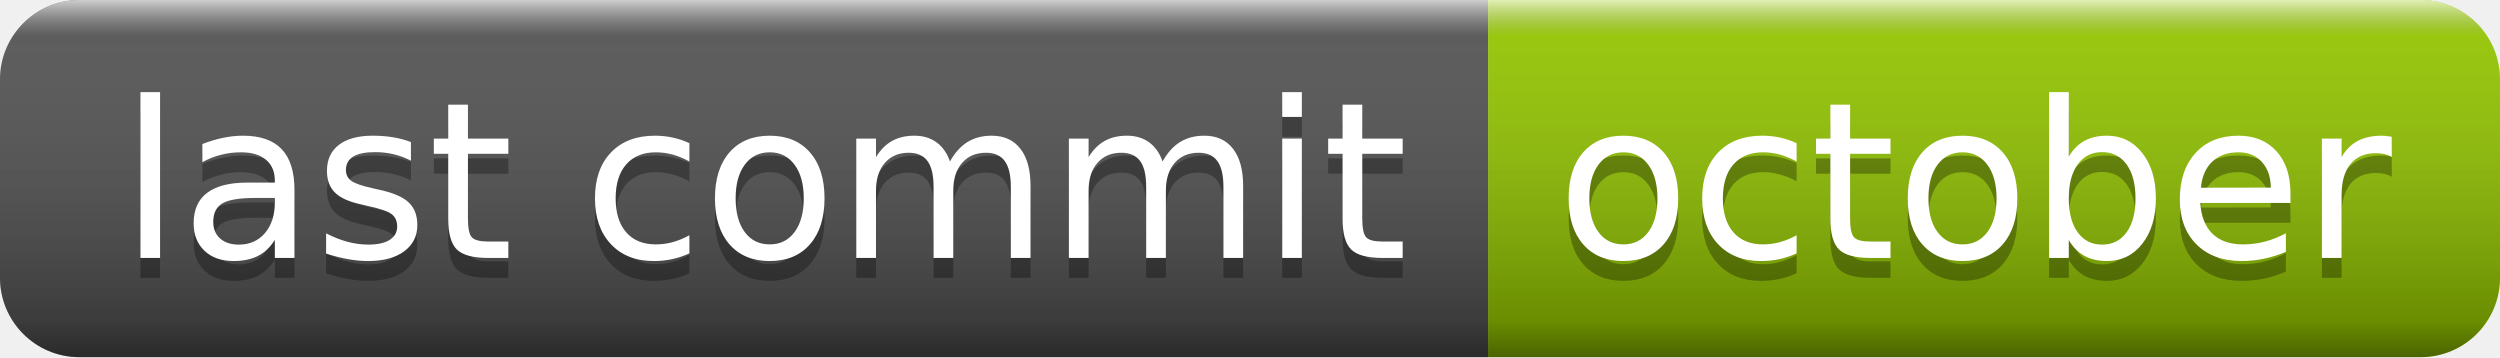
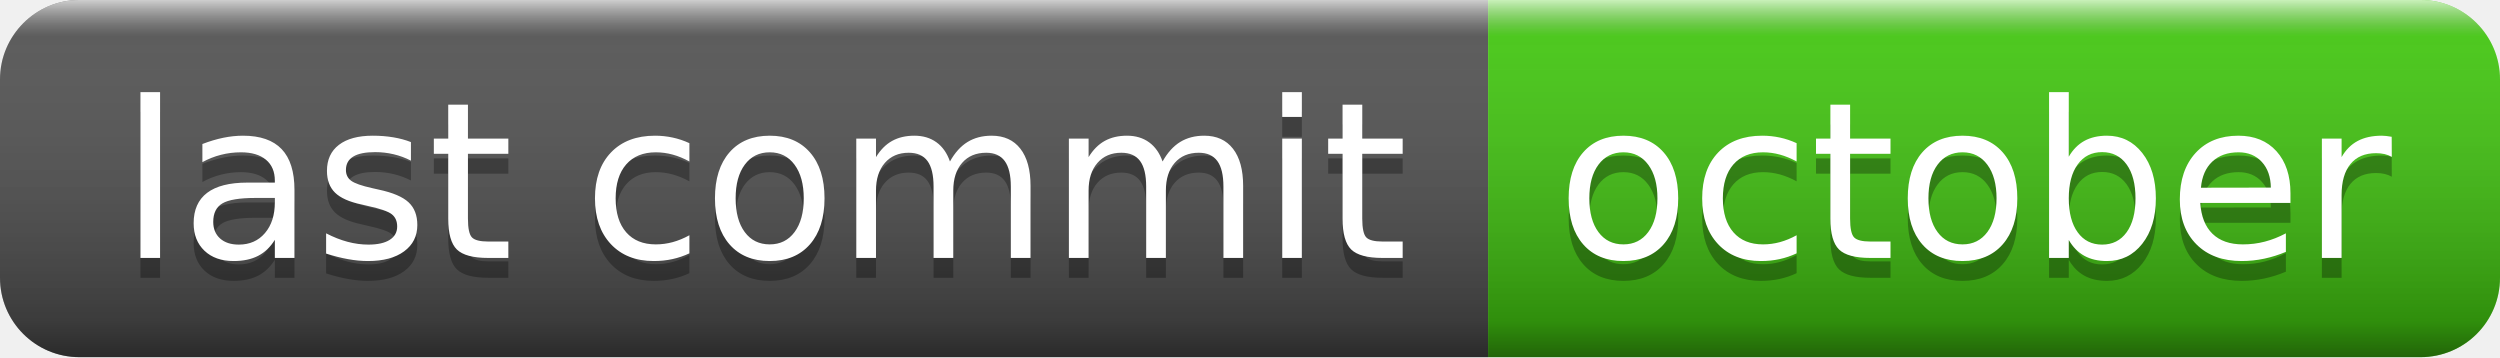
<svg xmlns="http://www.w3.org/2000/svg" width="126" height="18" role="img" aria-label="last commit: october">
  <linearGradient id="s" x2="0" y2="100%">
    <stop offset="0" stop-color="#fff" stop-opacity=".7" />
    <stop offset=".1" stop-color="#aaa" stop-opacity=".1" />
    <stop offset=".9" stop-color="#000" stop-opacity=".3" />
    <stop offset="1" stop-color="#000" stop-opacity=".5" />
  </linearGradient>
  <clipPath id="r">
    <rect width="126" height="18" rx="4" fill="#fff" />
  </clipPath>
  <g clip-path="url(#r)">
    <rect width="75" height="18" fill="#555" />
-     <rect x="75" width="51" height="18" fill="#97ca00" />
+     <rect x="75" width="51" height="18" fill="#4c1" />
    <rect width="126" height="18" fill="url(#s)" />
  </g>
  <g fill="#fff" text-anchor="middle" font-family="Verdana,Geneva,DejaVu Sans,sans-serif" text-rendering="geometricPrecision" font-size="110">
    <text aria-hidden="true" x="385" y="140" fill="#010101" fill-opacity=".3" transform="scale(.1)" textLength="650">last commit</text>
    <text x="385" y="130" transform="scale(.1)" fill="#fff" textLength="650">last commit</text>
    <text aria-hidden="true" x="995" y="140" fill="#010101" fill-opacity=".3" transform="scale(.1)" textLength="410">october</text>
    <text x="995" y="130" transform="scale(.1)" fill="#fff" textLength="410">october</text>
  </g>
</svg>
